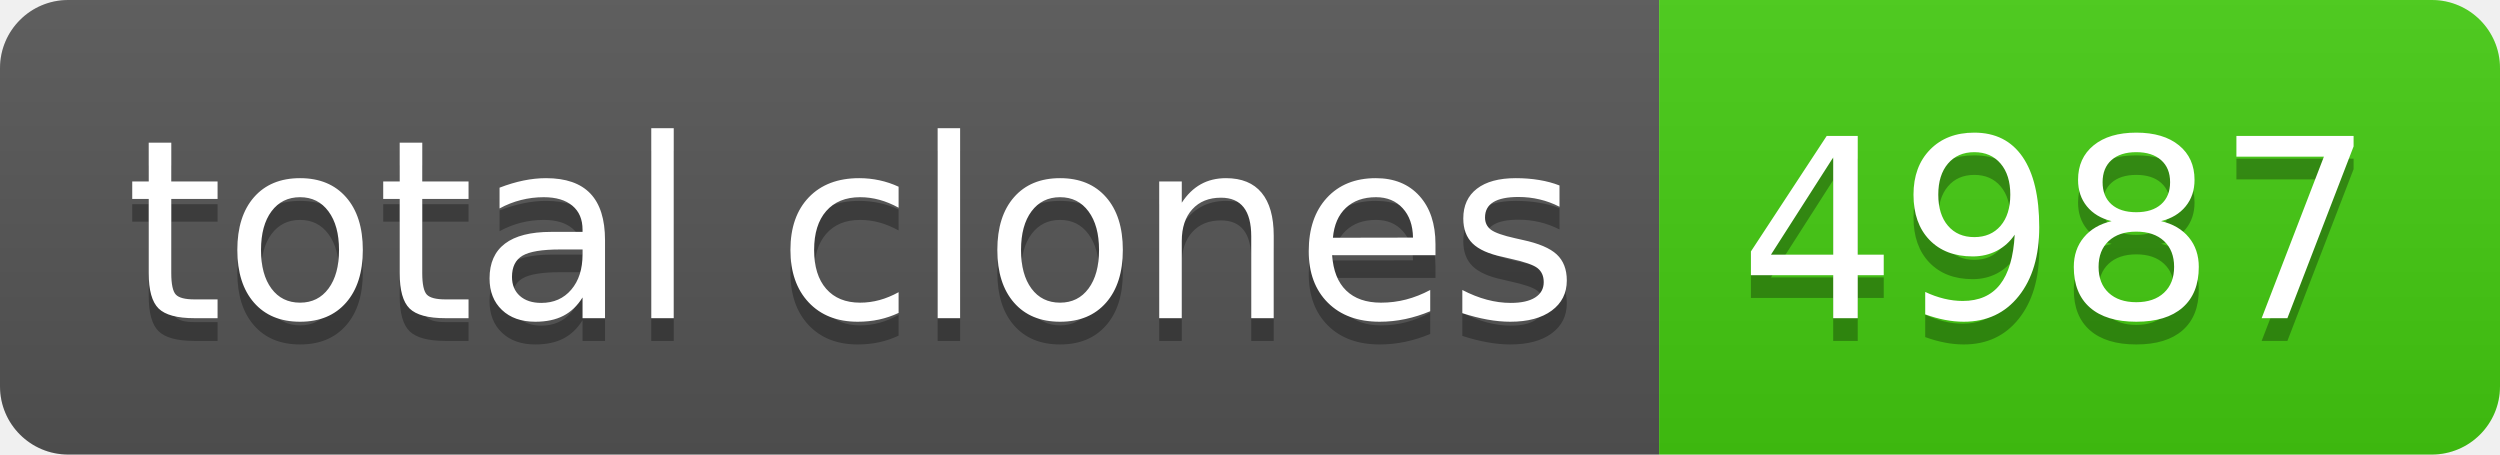
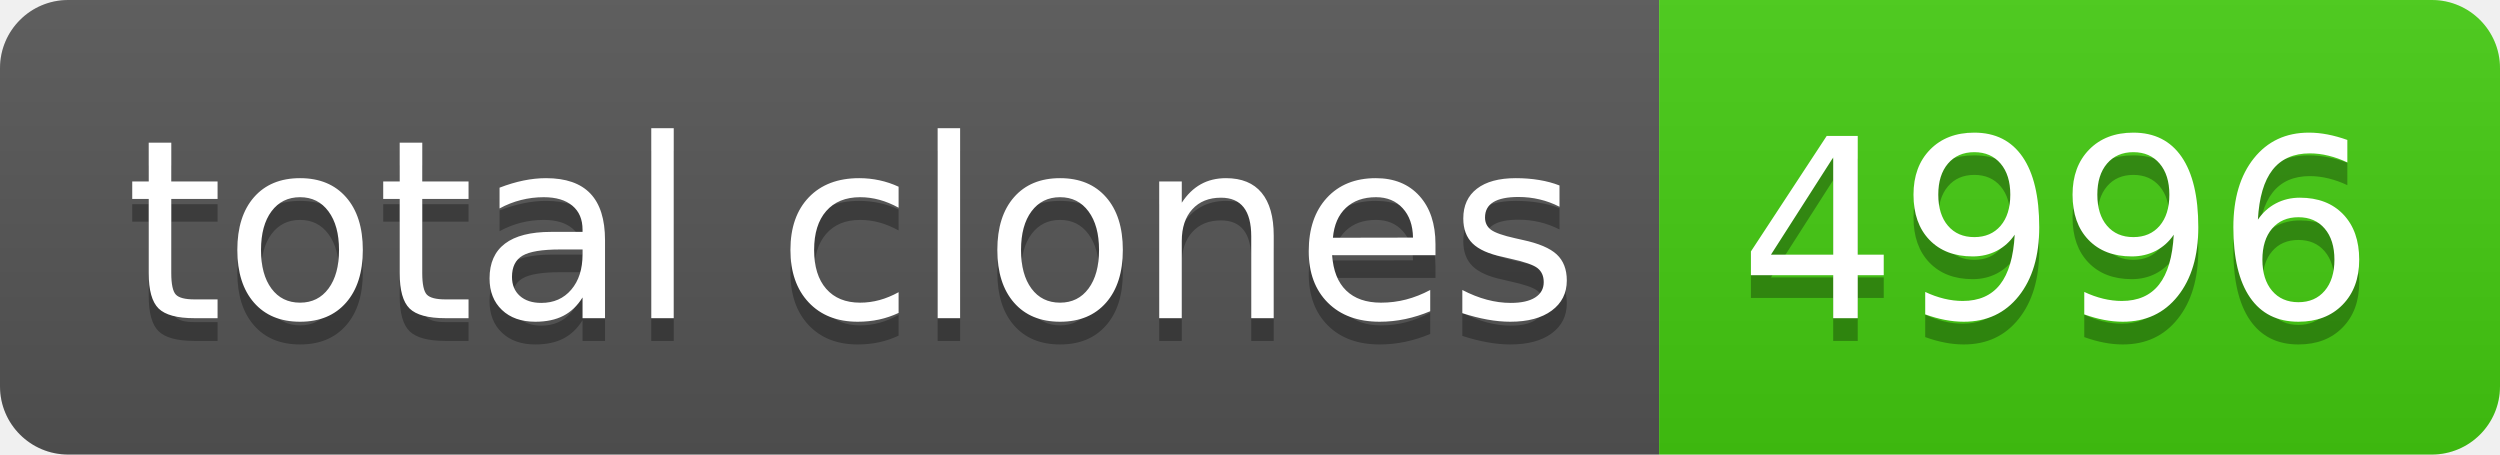
- <svg xmlns="http://www.w3.org/2000/svg" width="110" height="20" role="img" aria-label="total clones: 4987">
+ <svg xmlns="http://www.w3.org/2000/svg" width="110" height="20" role="img" aria-label="total clones: 4996">
  <linearGradient id="s" x2="0" y2="100%">
    <stop offset="0" stop-color="#bbb" stop-opacity=".1" />
    <stop offset="1" stop-opacity=".1" />
  </linearGradient>
  <clipPath id="r">
    <rect width="110" height="20" rx="3" fill="#fff" />
  </clipPath>
  <g clip-path="url(#r)">
    <rect width="73" height="20" fill="#555" />
    <rect x="73" width="37" height="20" fill="#4c1" />
    <rect width="110" height="20" fill="url(#s)" />
  </g>
  <g fill="#fff" text-anchor="middle" font-family="Verdana,Geneva,DejaVu Sans,sans-serif" text-rendering="geometricPrecision" font-size="110">
    <text aria-hidden="true" x="375" y="150" fill="#010101" fill-opacity=".3" transform="scale(.1)" textLength="630">total clones</text>
    <text x="375" y="140" transform="scale(.1)" fill="#fff" textLength="630">total clones</text>
-     <text aria-hidden="true" x="905" y="150" fill="#010101" fill-opacity=".3" transform="scale(.1)" textLength="270">4987</text>
-     <text x="905" y="140" transform="scale(.1)" fill="#fff" textLength="270">4987</text>
+     <text aria-hidden="true" x="905" y="150" fill="#010101" fill-opacity=".3" transform="scale(.1)" textLength="270">4996</text>
+     <text x="905" y="140" transform="scale(.1)" fill="#fff" textLength="270">4996</text>
  </g>
</svg>
